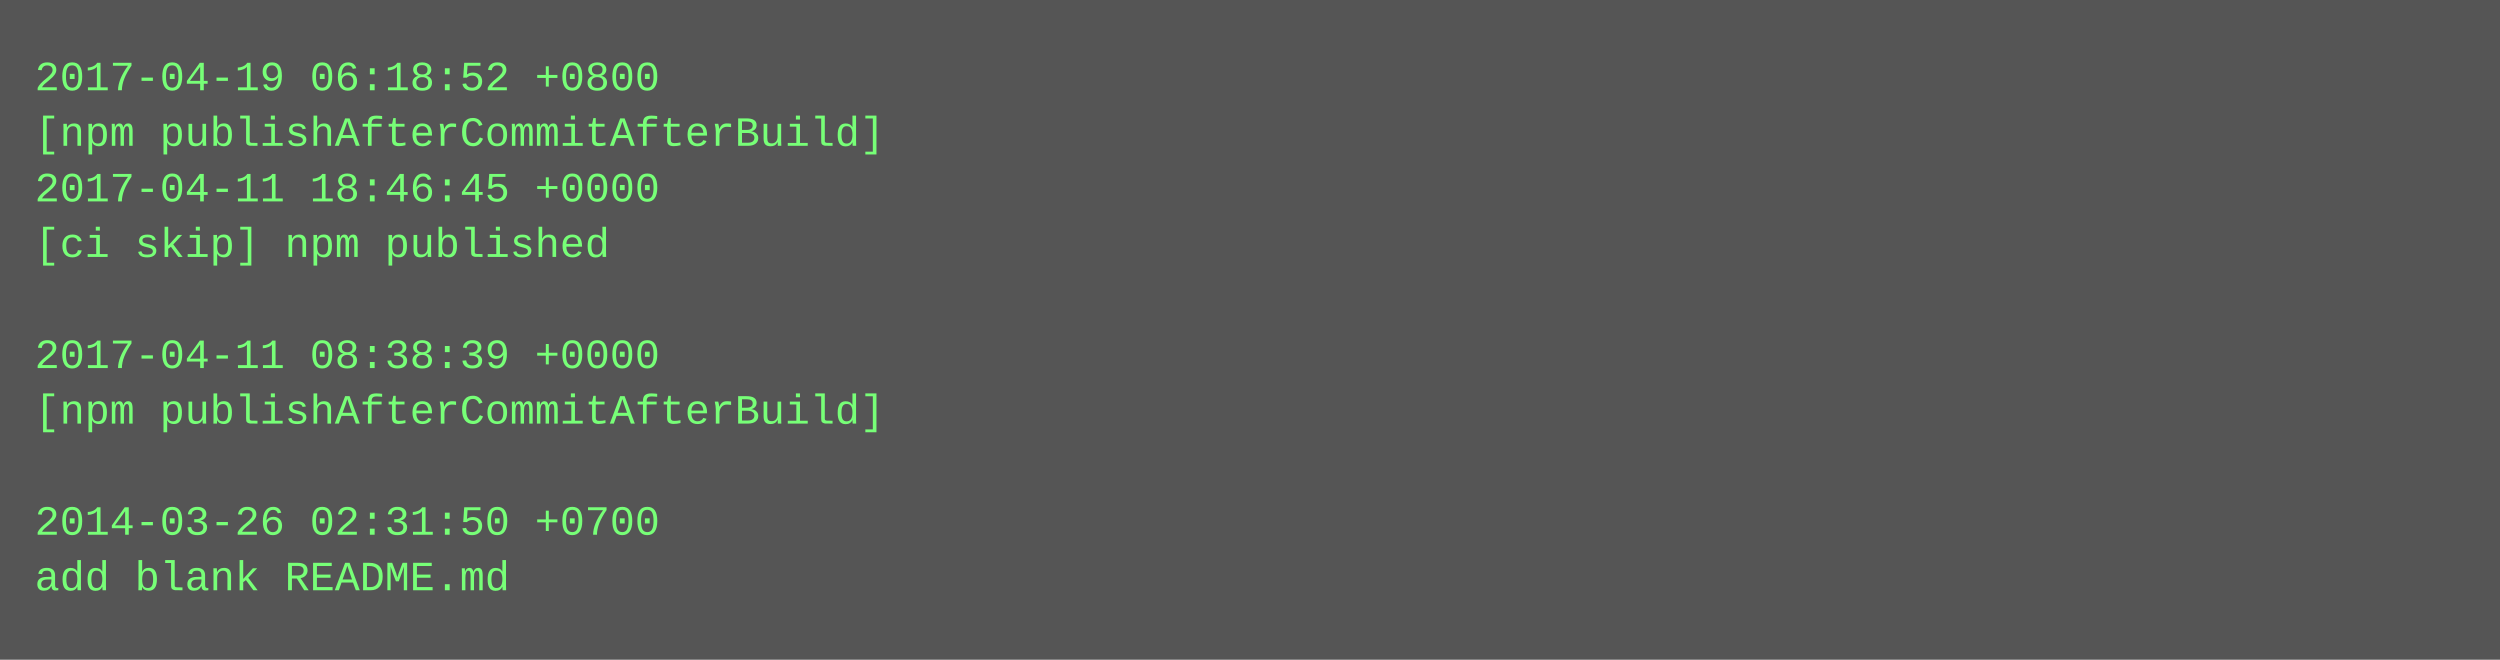
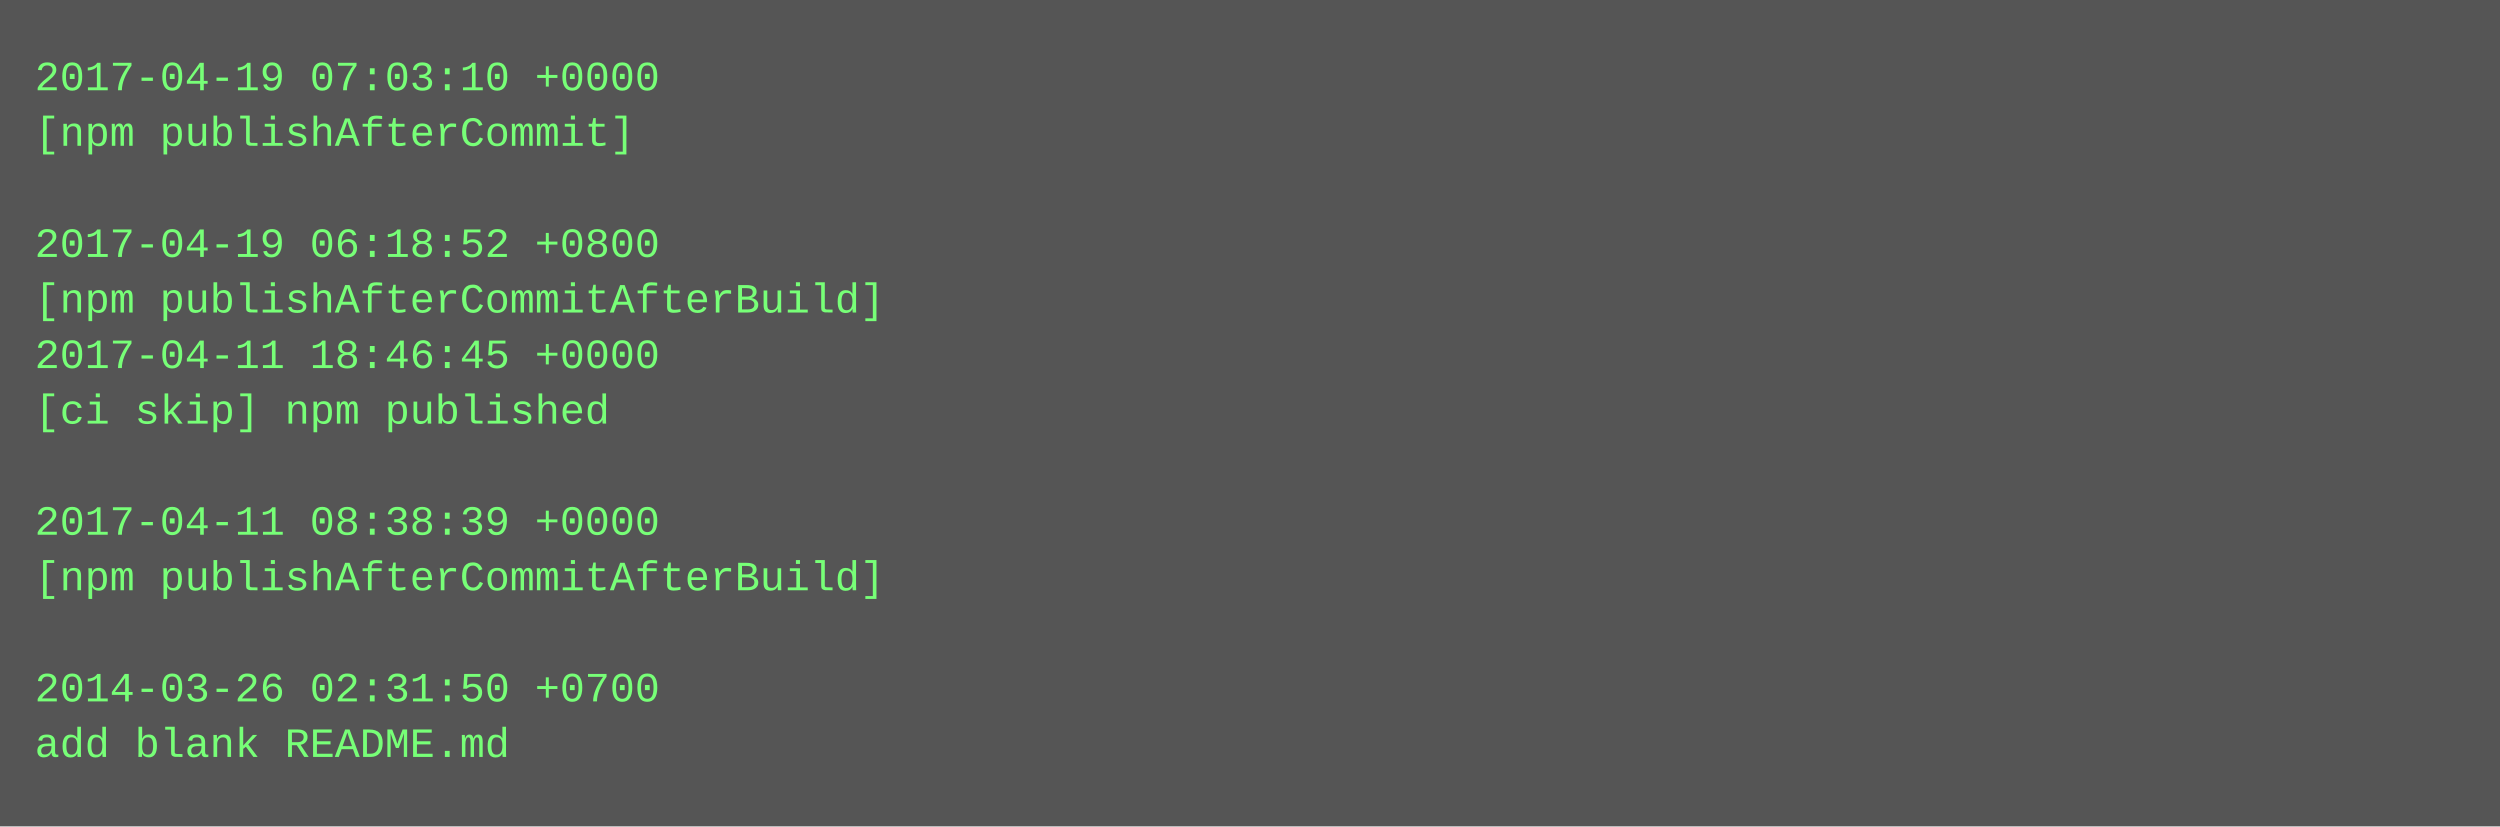
- <svg xmlns="http://www.w3.org/2000/svg" height="190" width="720">
-   <rect height="190" fill="#555" width="720" />
+ <svg xmlns="http://www.w3.org/2000/svg" height="238" width="720">
+   <rect height="238" fill="#555" width="720" />
  <text fill="#7f7" font-family="Courier New" font-size="12" xml:space="preserve">
-     <tspan x="10" y="26">2017-04-19 06:18:52 +0800</tspan>
-     <tspan x="10" y="42">[npm publishAfterCommitAfterBuild]</tspan>
-     <tspan x="10" y="58">2017-04-11 18:46:45 +0000</tspan>
-     <tspan x="10" y="74">[ci skip] npm published</tspan>
-     <tspan x="10" y="90" />
-     <tspan x="10" y="106">2017-04-11 08:38:39 +0000</tspan>
-     <tspan x="10" y="122">[npm publishAfterCommitAfterBuild]</tspan>
+     <tspan x="10" y="26">2017-04-19 07:03:10 +0000</tspan>
+     <tspan x="10" y="42">[npm publishAfterCommit]</tspan>
+     <tspan x="10" y="58" />
+     <tspan x="10" y="74">2017-04-19 06:18:52 +0800</tspan>
+     <tspan x="10" y="90">[npm publishAfterCommitAfterBuild]</tspan>
+     <tspan x="10" y="106">2017-04-11 18:46:45 +0000</tspan>
+     <tspan x="10" y="122">[ci skip] npm published</tspan>
    <tspan x="10" y="138" />
-     <tspan x="10" y="154">2014-03-26 02:31:50 +0700</tspan>
-     <tspan x="10" y="170">add blank README.md</tspan>
+     <tspan x="10" y="154">2017-04-11 08:38:39 +0000</tspan>
+     <tspan x="10" y="170">[npm publishAfterCommitAfterBuild]</tspan>
+     <tspan x="10" y="186" />
+     <tspan x="10" y="202">2014-03-26 02:31:50 +0700</tspan>
+     <tspan x="10" y="218">add blank README.md</tspan>
  </text>
</svg>
